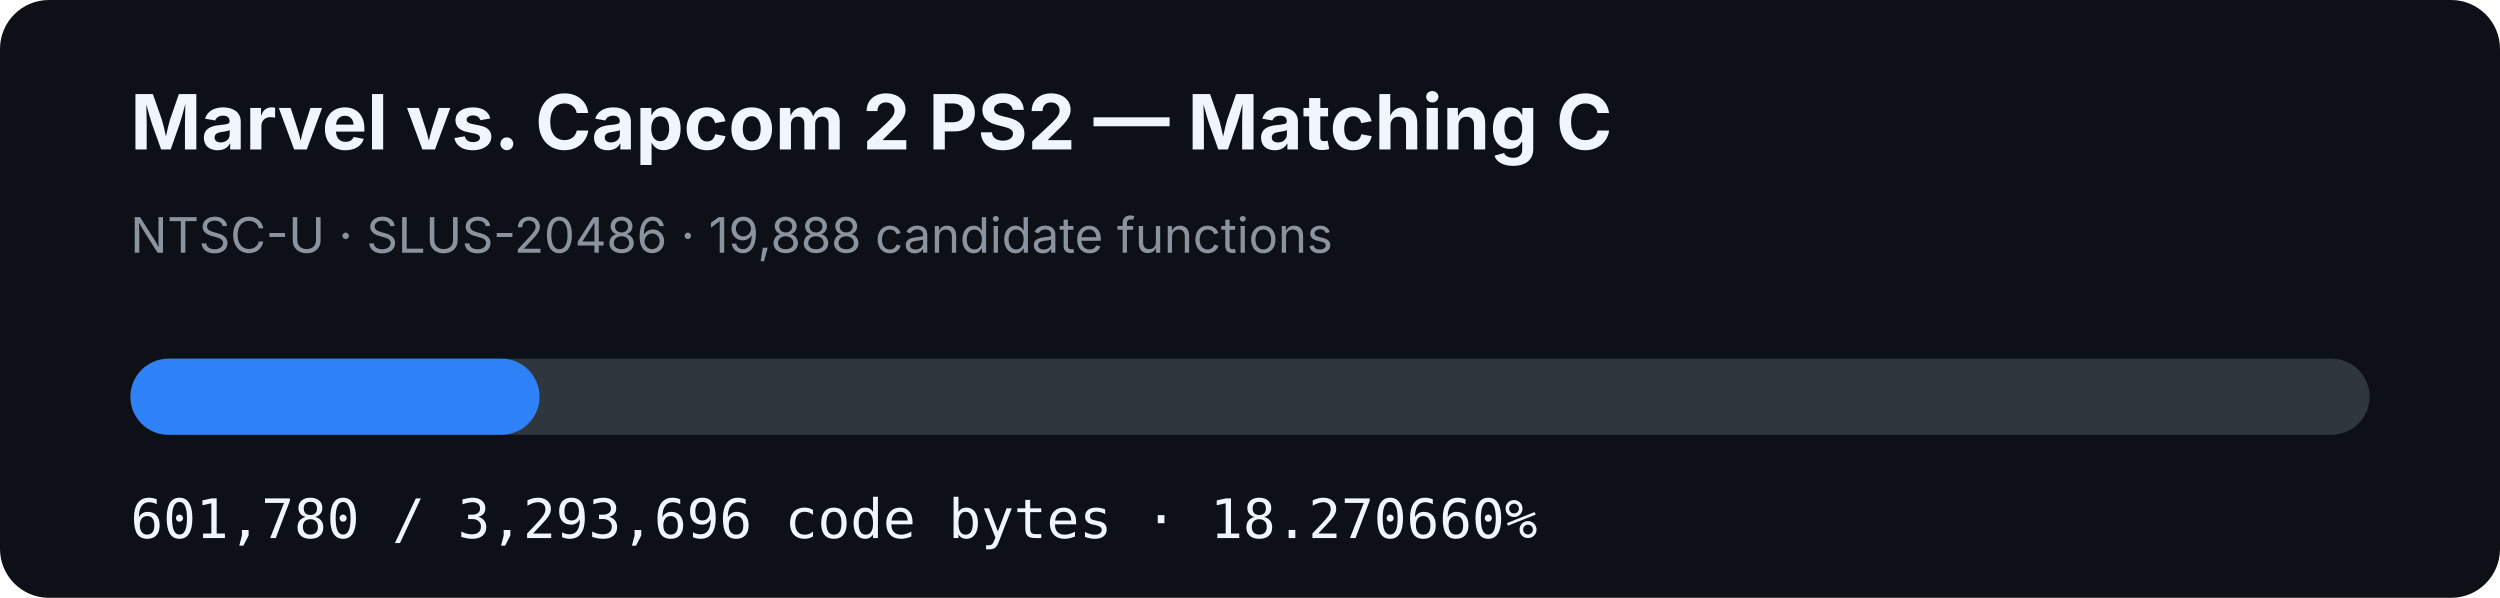
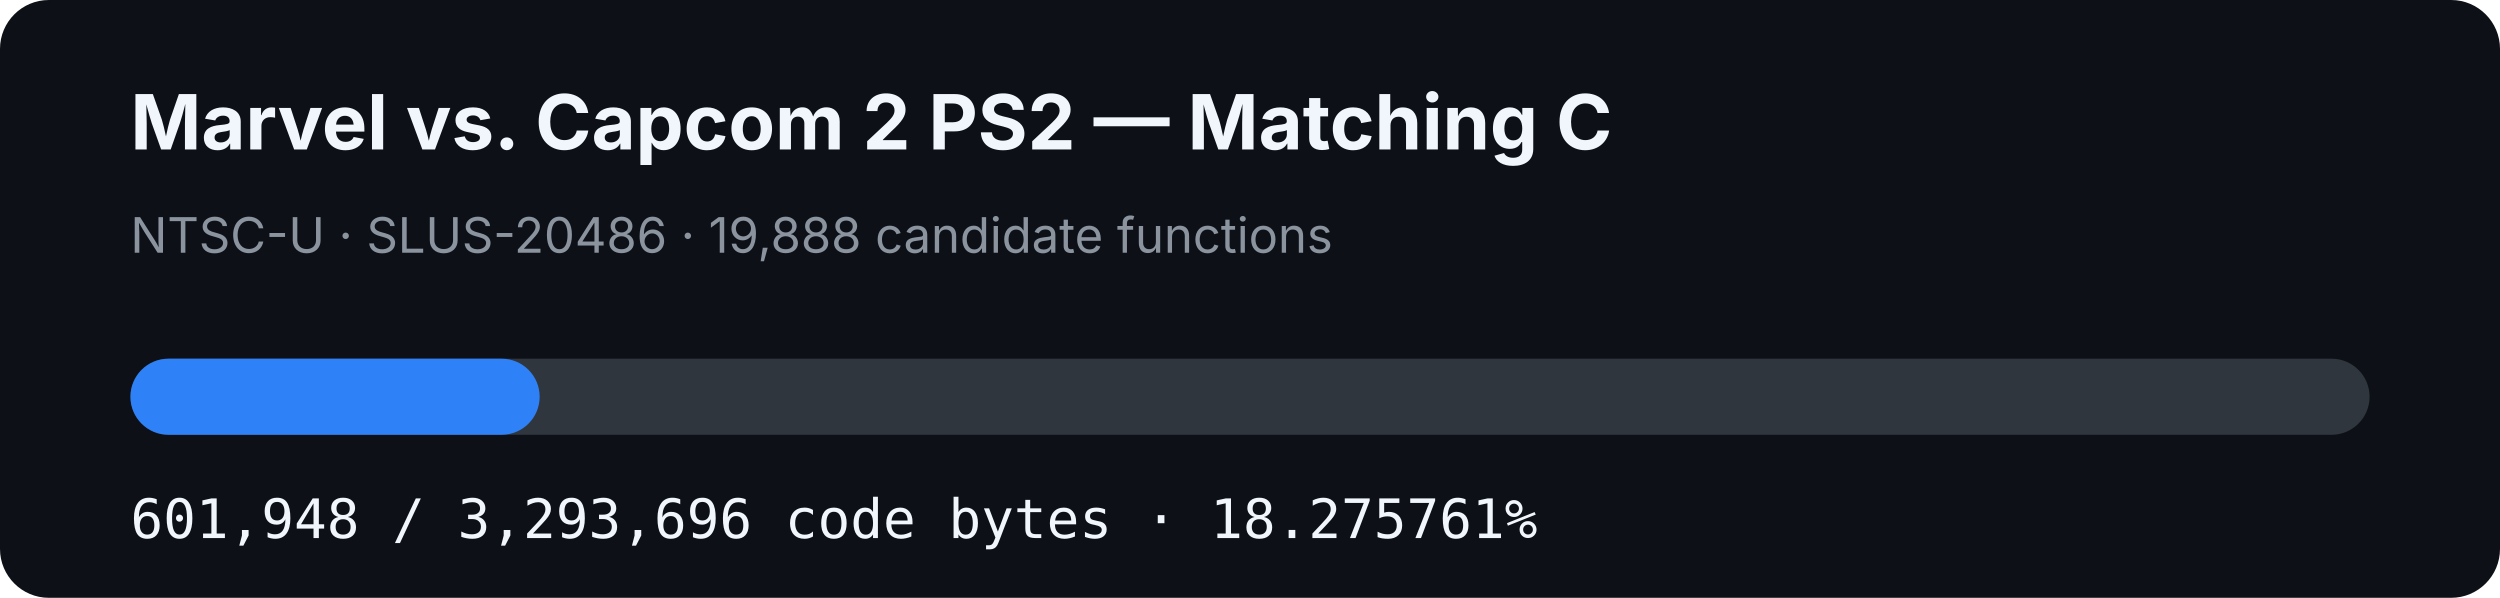
- <svg xmlns="http://www.w3.org/2000/svg" width="920" height="220" viewBox="0 0 920 220" role="img" aria-label="MVC2 PS2 matching C progress: 18.270660%">
+ <svg xmlns="http://www.w3.org/2000/svg" width="920" height="220" viewBox="0 0 920 220" role="img" aria-label="MVC2 PS2 matching C progress: 18.275761%">
  <rect width="920" height="220" rx="18" fill="#0d1117" />
  <text x="48" y="55" fill="#f0f6fc" font-family="-apple-system,BlinkMacSystemFont,Segoe UI,sans-serif" font-size="28" font-weight="700">Marvel vs. Capcom 2 PS2 — Matching C</text>
  <text x="48" y="93" fill="#8b949e" font-family="-apple-system,BlinkMacSystemFont,Segoe UI,sans-serif" font-size="18">NTSC-U · SLUS-20486 · 19,888 candidate functions</text>
  <rect x="48" y="132" width="824" height="28" rx="14" fill="#30363d" />
-   <rect x="48" y="132" width="150.55" height="28" rx="14" fill="#2f81f7" />
-   <text x="48" y="198" fill="#f0f6fc" font-family="ui-monospace,SFMono-Regular,Menlo,monospace" font-size="20">601,780 / 3,293,696 code bytes · 18.270660%</text>
+   <rect x="48" y="132" width="150.592" height="28" rx="14" fill="#2f81f7" />
+   <text x="48" y="198" fill="#f0f6fc" font-family="ui-monospace,SFMono-Regular,Menlo,monospace" font-size="20">601,948 / 3,293,696 code bytes · 18.275761%</text>
</svg>
